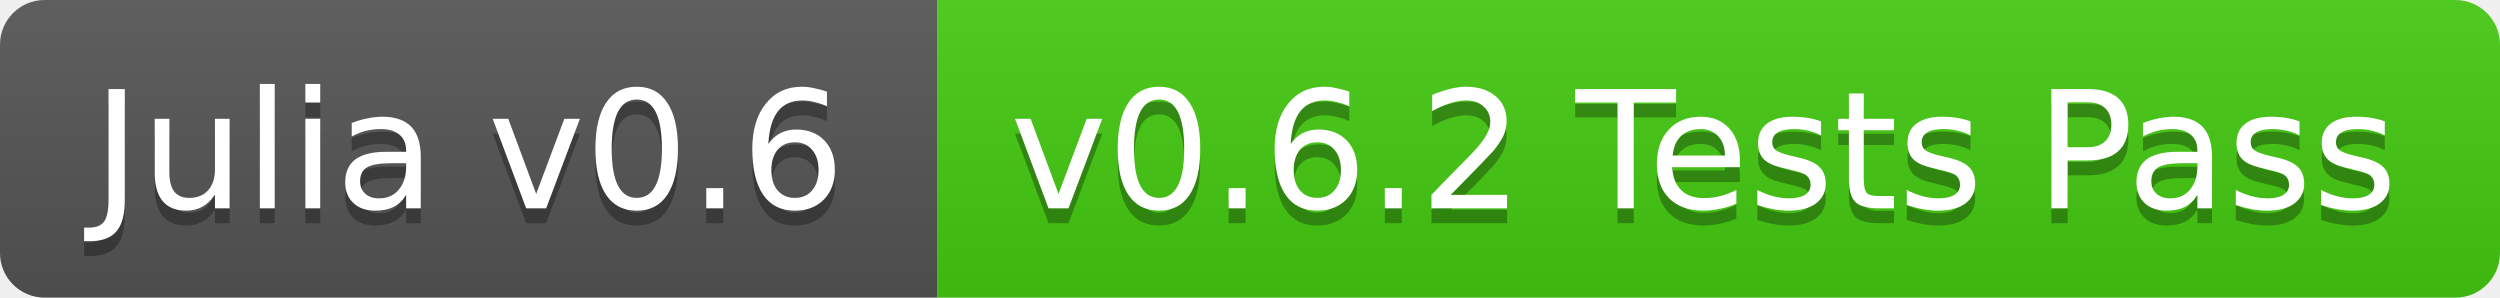
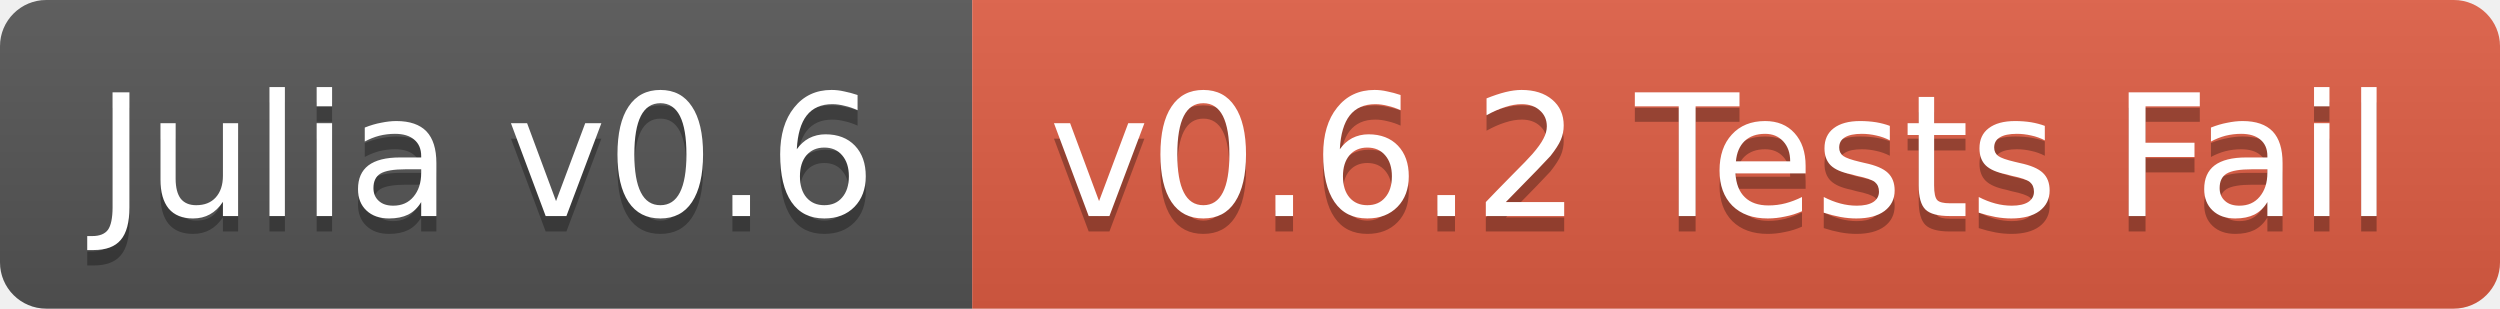
- <svg xmlns="http://www.w3.org/2000/svg" width="168" height="20">
+ <svg xmlns="http://www.w3.org/2000/svg" width="162" height="20">
  <linearGradient id="b" x2="0" y2="100%">
    <stop offset="0" stop-color="#bbb" stop-opacity=".1" />
    <stop offset="1" stop-opacity=".1" />
  </linearGradient>
  <clipPath id="a">
-     <rect width="168" height="20" rx="3" fill="#fff" />
+     <rect width="162" height="20" rx="3" fill="#fff" />
  </clipPath>
  <g clip-path="url(#a)">
    <path fill="#555" d="M0 0h63v20H0z" />
-     <path fill="#4c1" d="M63 0h105v20H63z" />
-     <path fill="url(#b)" d="M0 0h168v20H0z" />
+     <path fill="#e05d44" d="M63 0h99v20H63z" />
+     <path fill="url(#b)" d="M0 0h162v20H0z" />
  </g>
  <g fill="#fff" text-anchor="middle" font-family="DejaVu Sans,Verdana,Geneva,sans-serif" font-size="11">
    <text x="31.5" y="15" fill="#010101" fill-opacity=".3">Julia v0.6</text>
    <text x="31.5" y="14">Julia v0.6</text>
-     <text x="114.5" y="15" fill="#010101" fill-opacity=".3">v0.6.2 Tests Pass</text>
-     <text x="114.5" y="14">v0.6.2 Tests Pass</text>
+     <text x="111.5" y="15" fill="#010101" fill-opacity=".3">v0.6.2 Tests Fail</text>
+     <text x="111.5" y="14">v0.6.2 Tests Fail</text>
  </g>
</svg>
